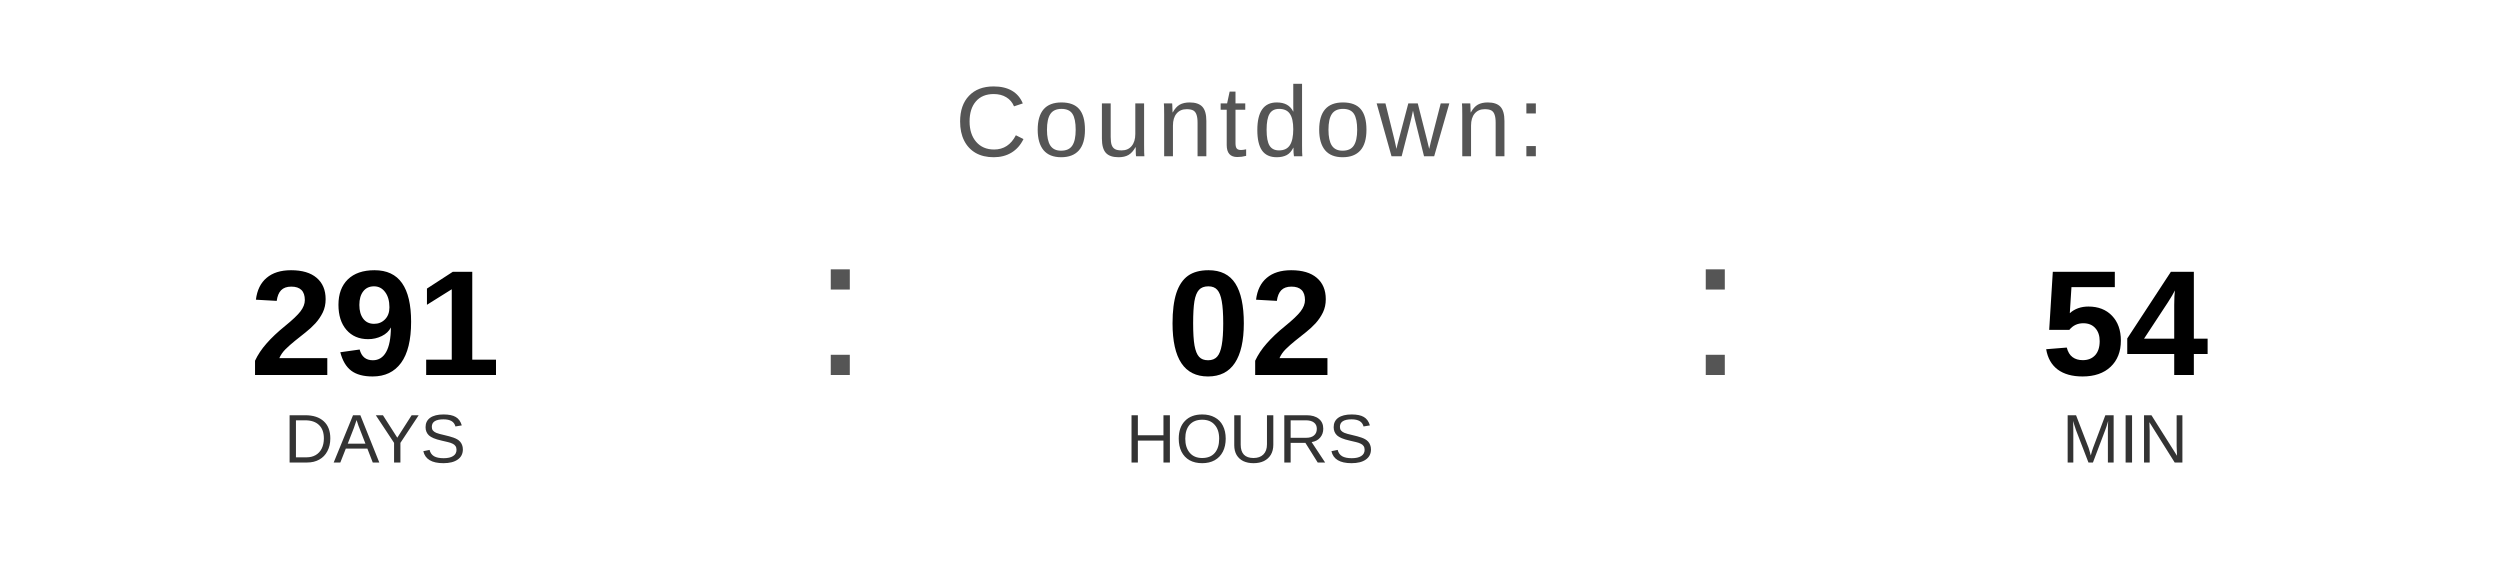
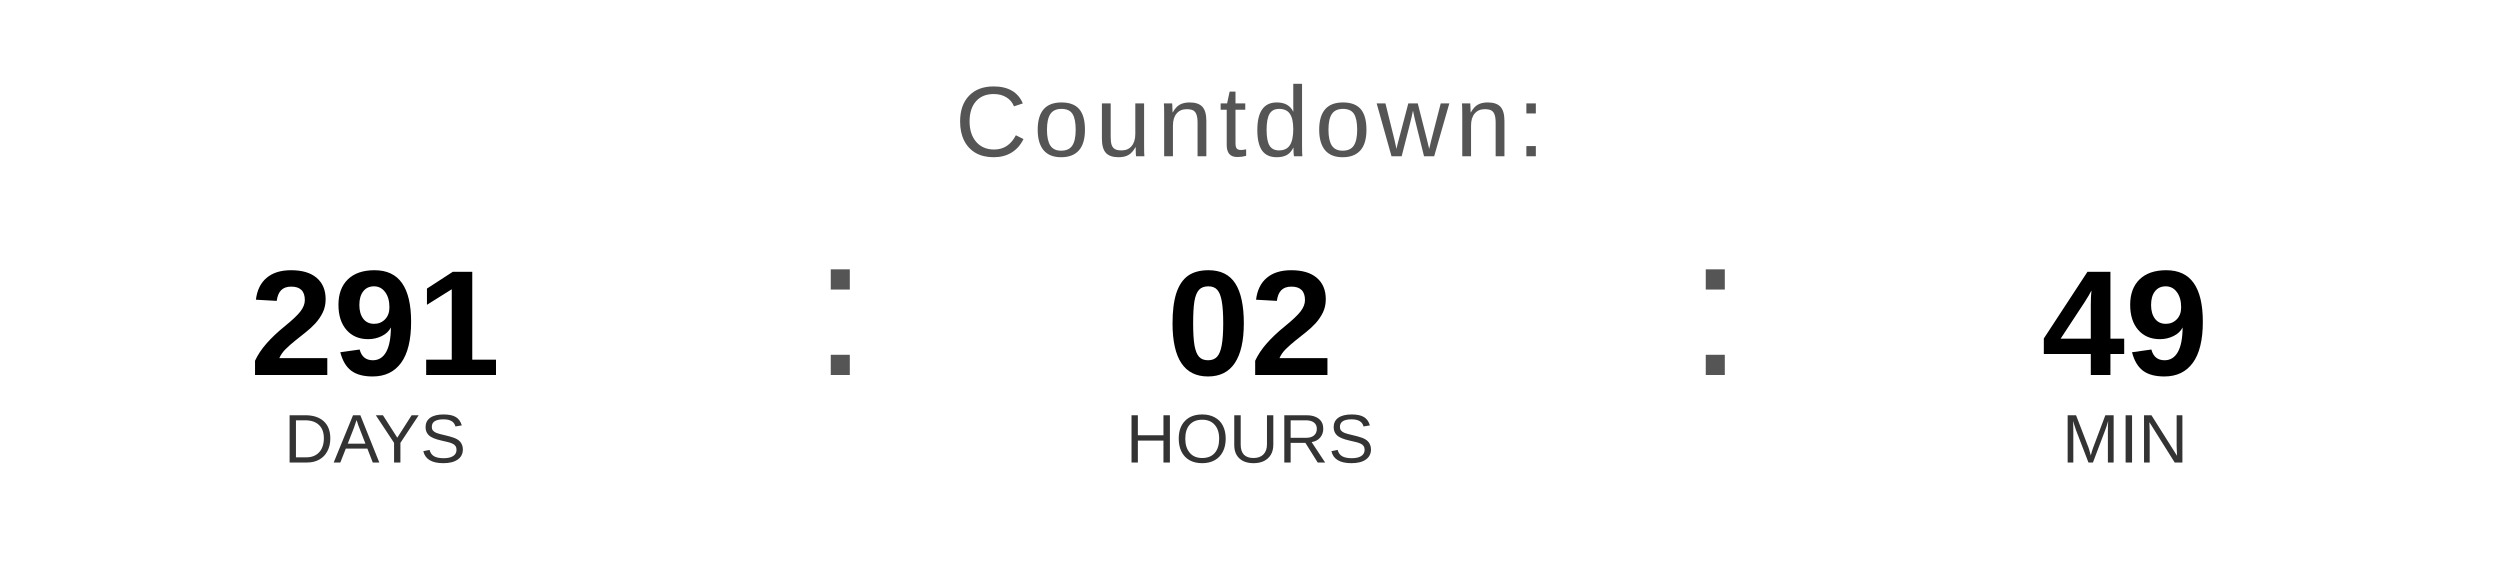
<svg xmlns="http://www.w3.org/2000/svg" width="400" height="90" viewBox="0 0 400 90">
  <text x="200" y="25" font-family="Arial, Helvetica, sans-serif" font-size="16" fill="#555555" text-anchor="middle" letter-spacing="1">
    Countdown:
  </text>
  <text x="60" y="60" font-family="Arial, Helvetica, sans-serif" font-size="24" font-weight="bold" fill="#000000" text-anchor="middle">291</text>
  <text x="60" y="74" font-family="Arial, Helvetica, sans-serif" font-size="11" fill="#333333" text-anchor="middle">DAYS</text>
  <text x="130" y="60" font-family="Arial, sans-serif" font-size="32" fill="#555555">:</text>
  <text x="200" y="60" font-family="Arial, Helvetica, sans-serif" font-size="24" font-weight="bold" fill="#000000" text-anchor="middle">02</text>
  <text x="200" y="74" font-family="Arial, Helvetica, sans-serif" font-size="11" fill="#333333" text-anchor="middle">HOURS</text>
  <text x="270" y="60" font-family="Arial, sans-serif" font-size="32" fill="#555555">:</text>
-   <text x="340" y="60" font-family="Arial, Helvetica, sans-serif" font-size="24" font-weight="bold" fill="#000000" text-anchor="middle">54</text>
+   <text x="340" y="60" font-family="Arial, Helvetica, sans-serif" font-size="24" font-weight="bold" fill="#000000" text-anchor="middle">49</text>
  <text x="340" y="74" font-family="Arial, Helvetica, sans-serif" font-size="11" fill="#333333" text-anchor="middle">MIN</text>
</svg>
